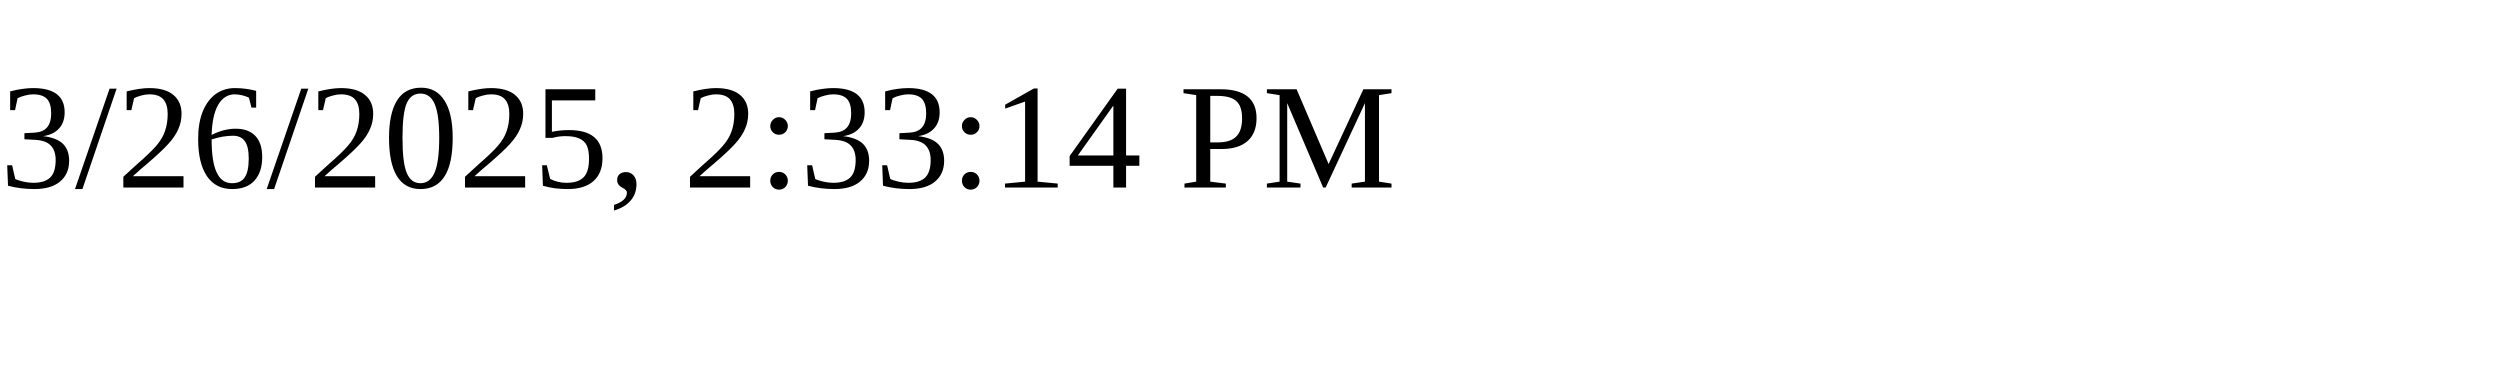
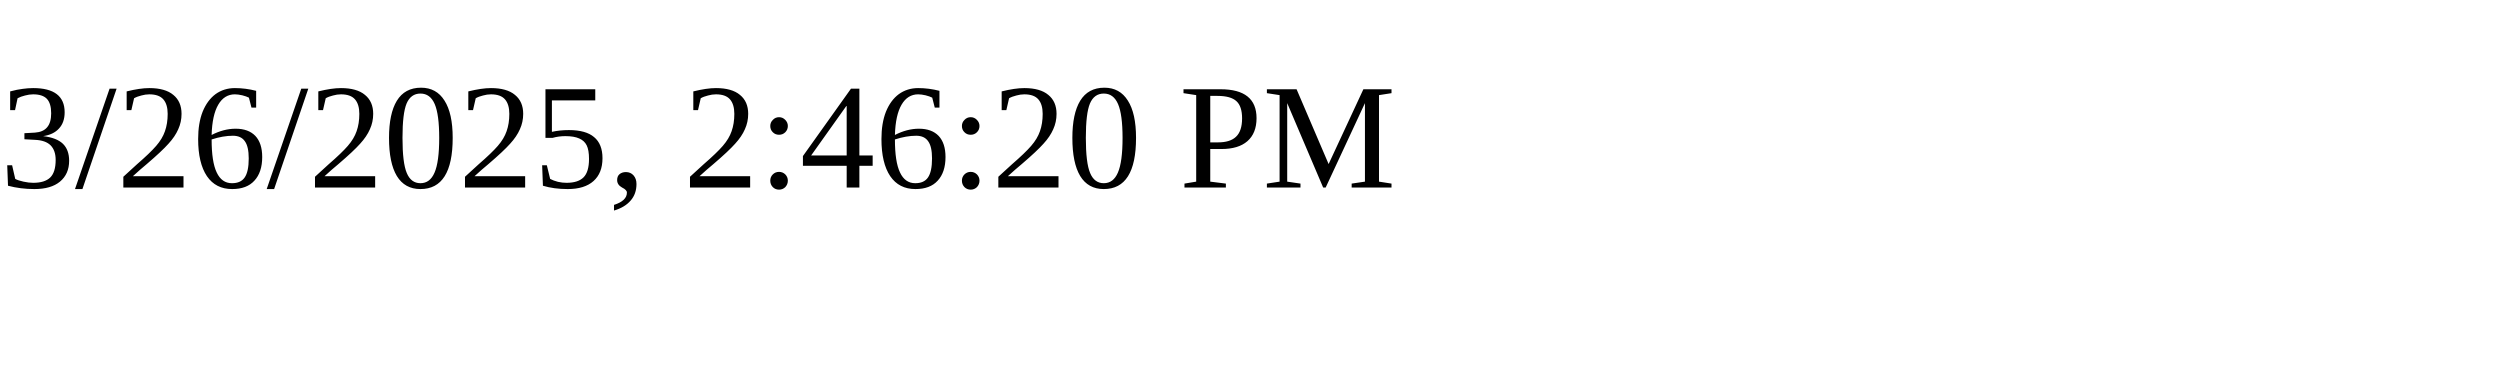
<svg xmlns="http://www.w3.org/2000/svg" height="30" width="200">
-   <text x="0" y="15">3/26/2025, 2:33:14 PM</text>
+   <text x="0" y="15">3/26/2025, 2:46:20 PM</text>
</svg>
